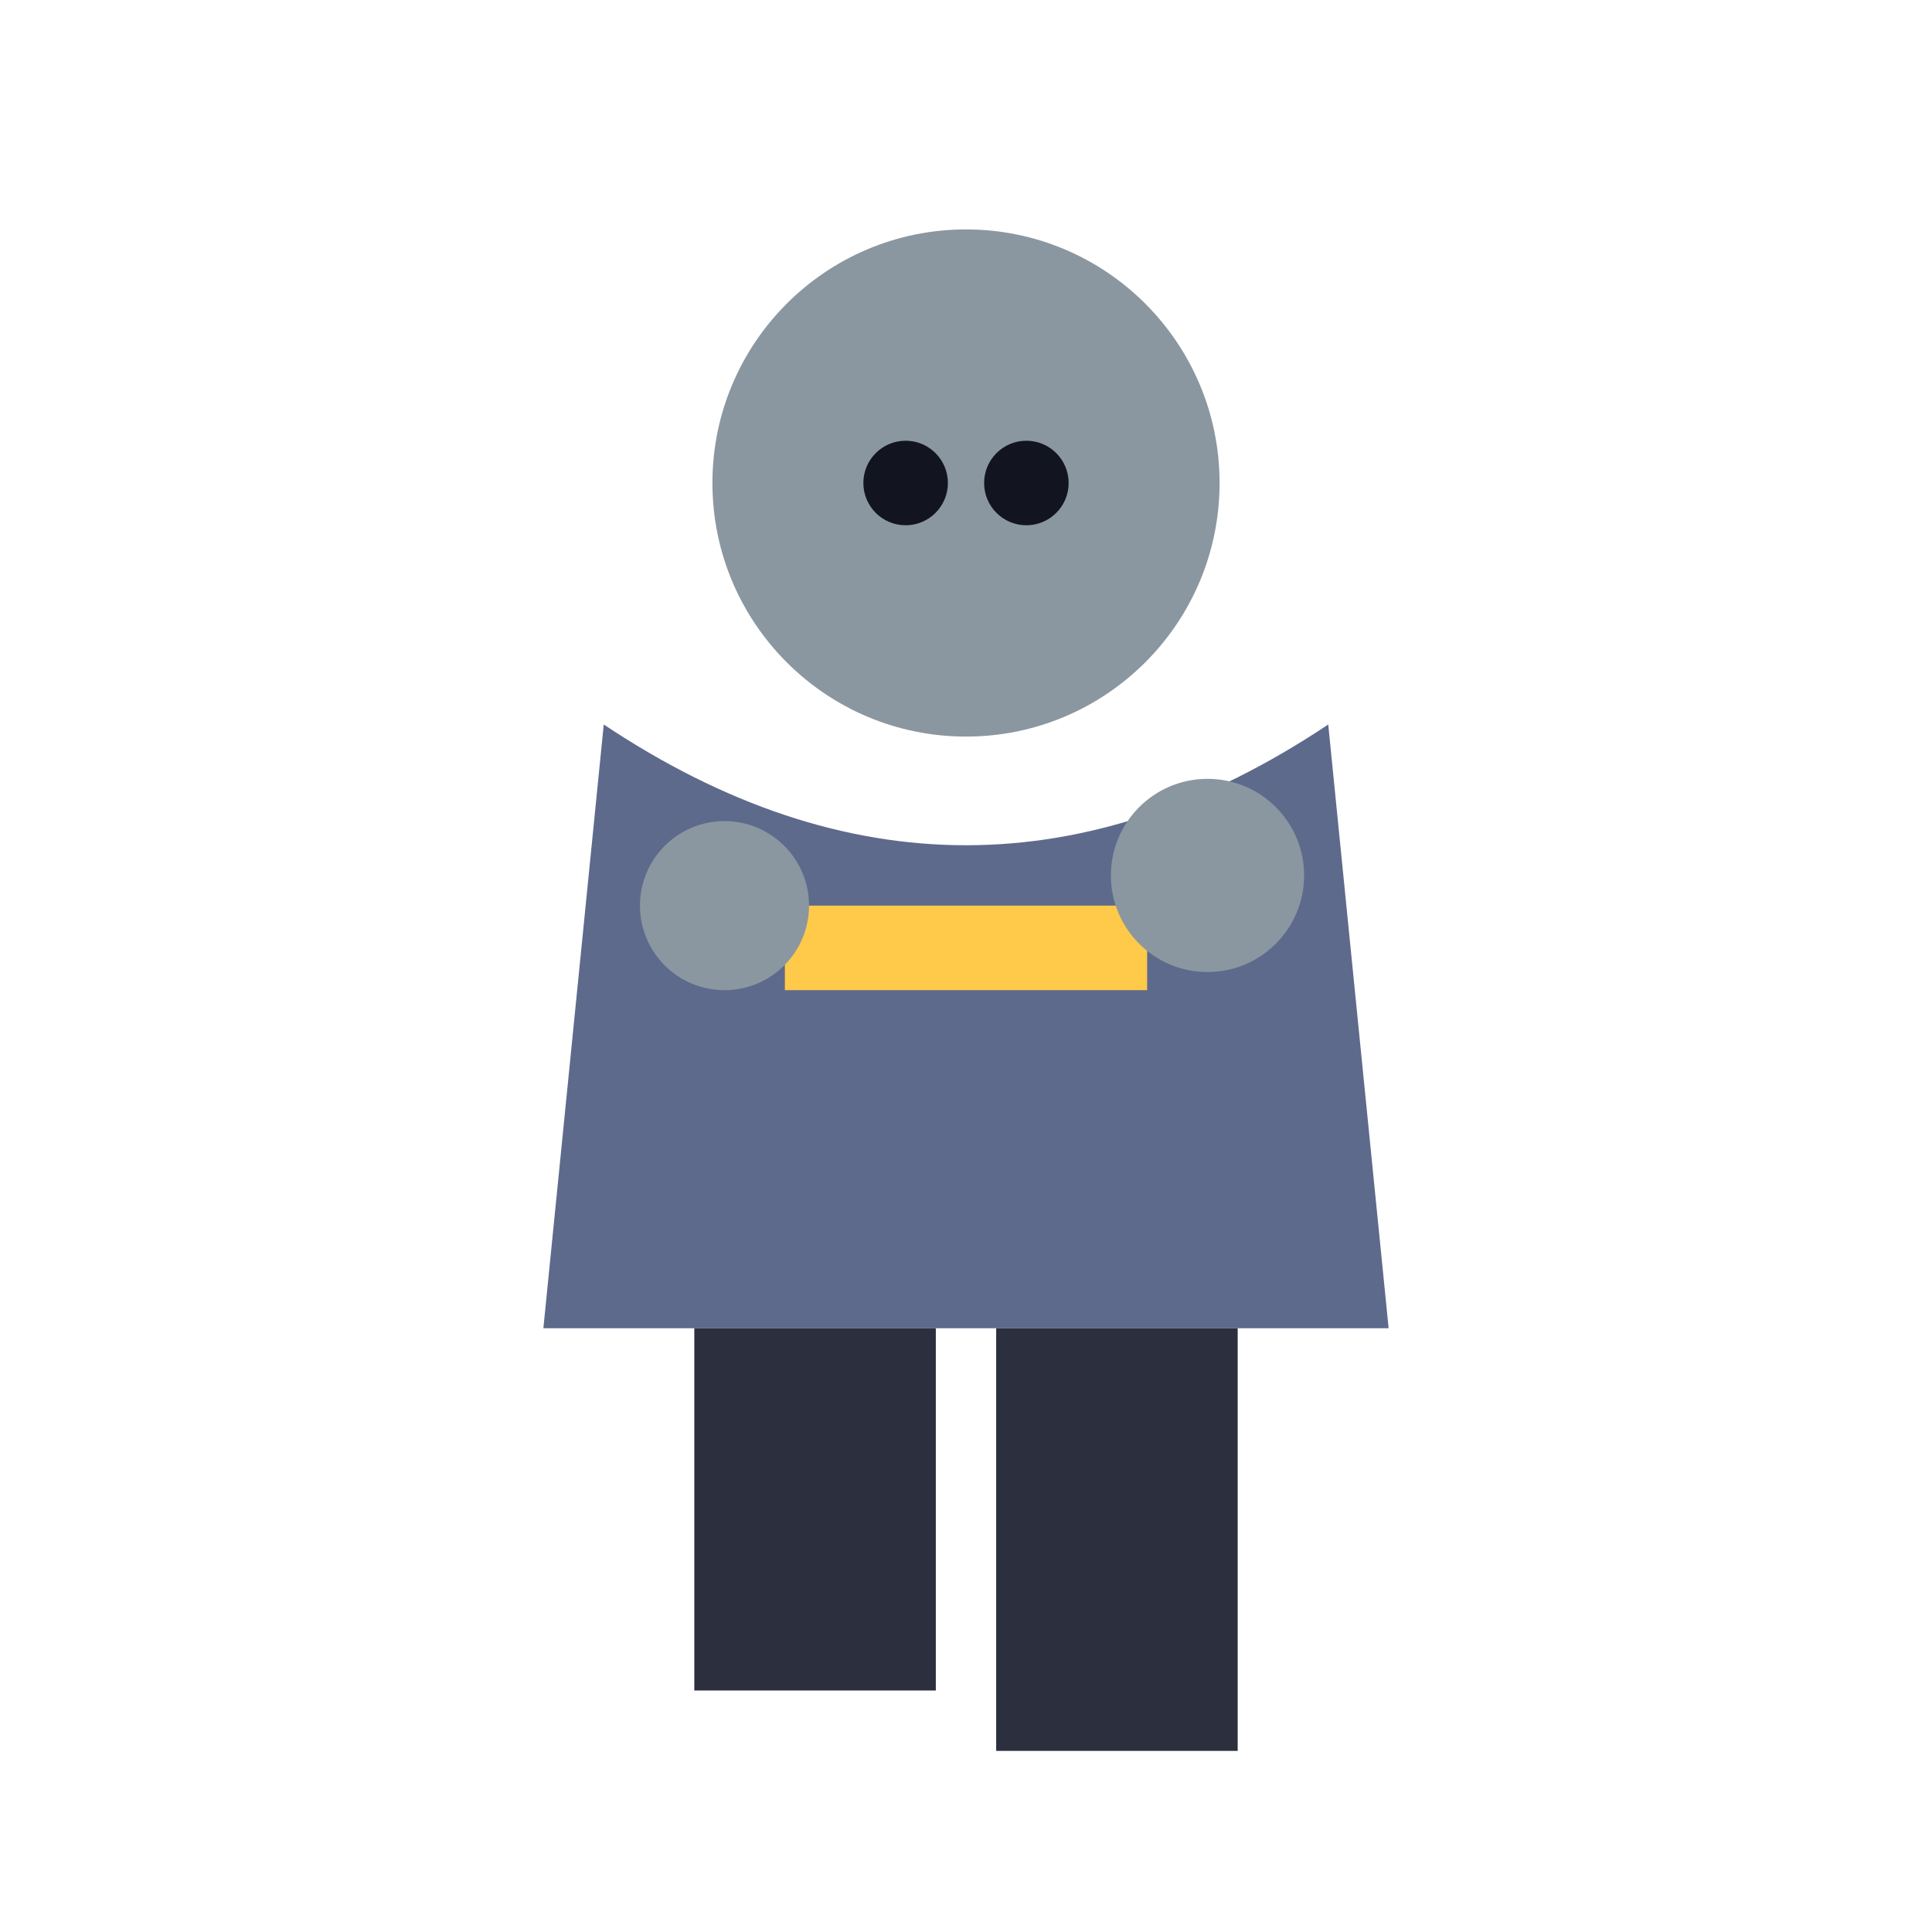
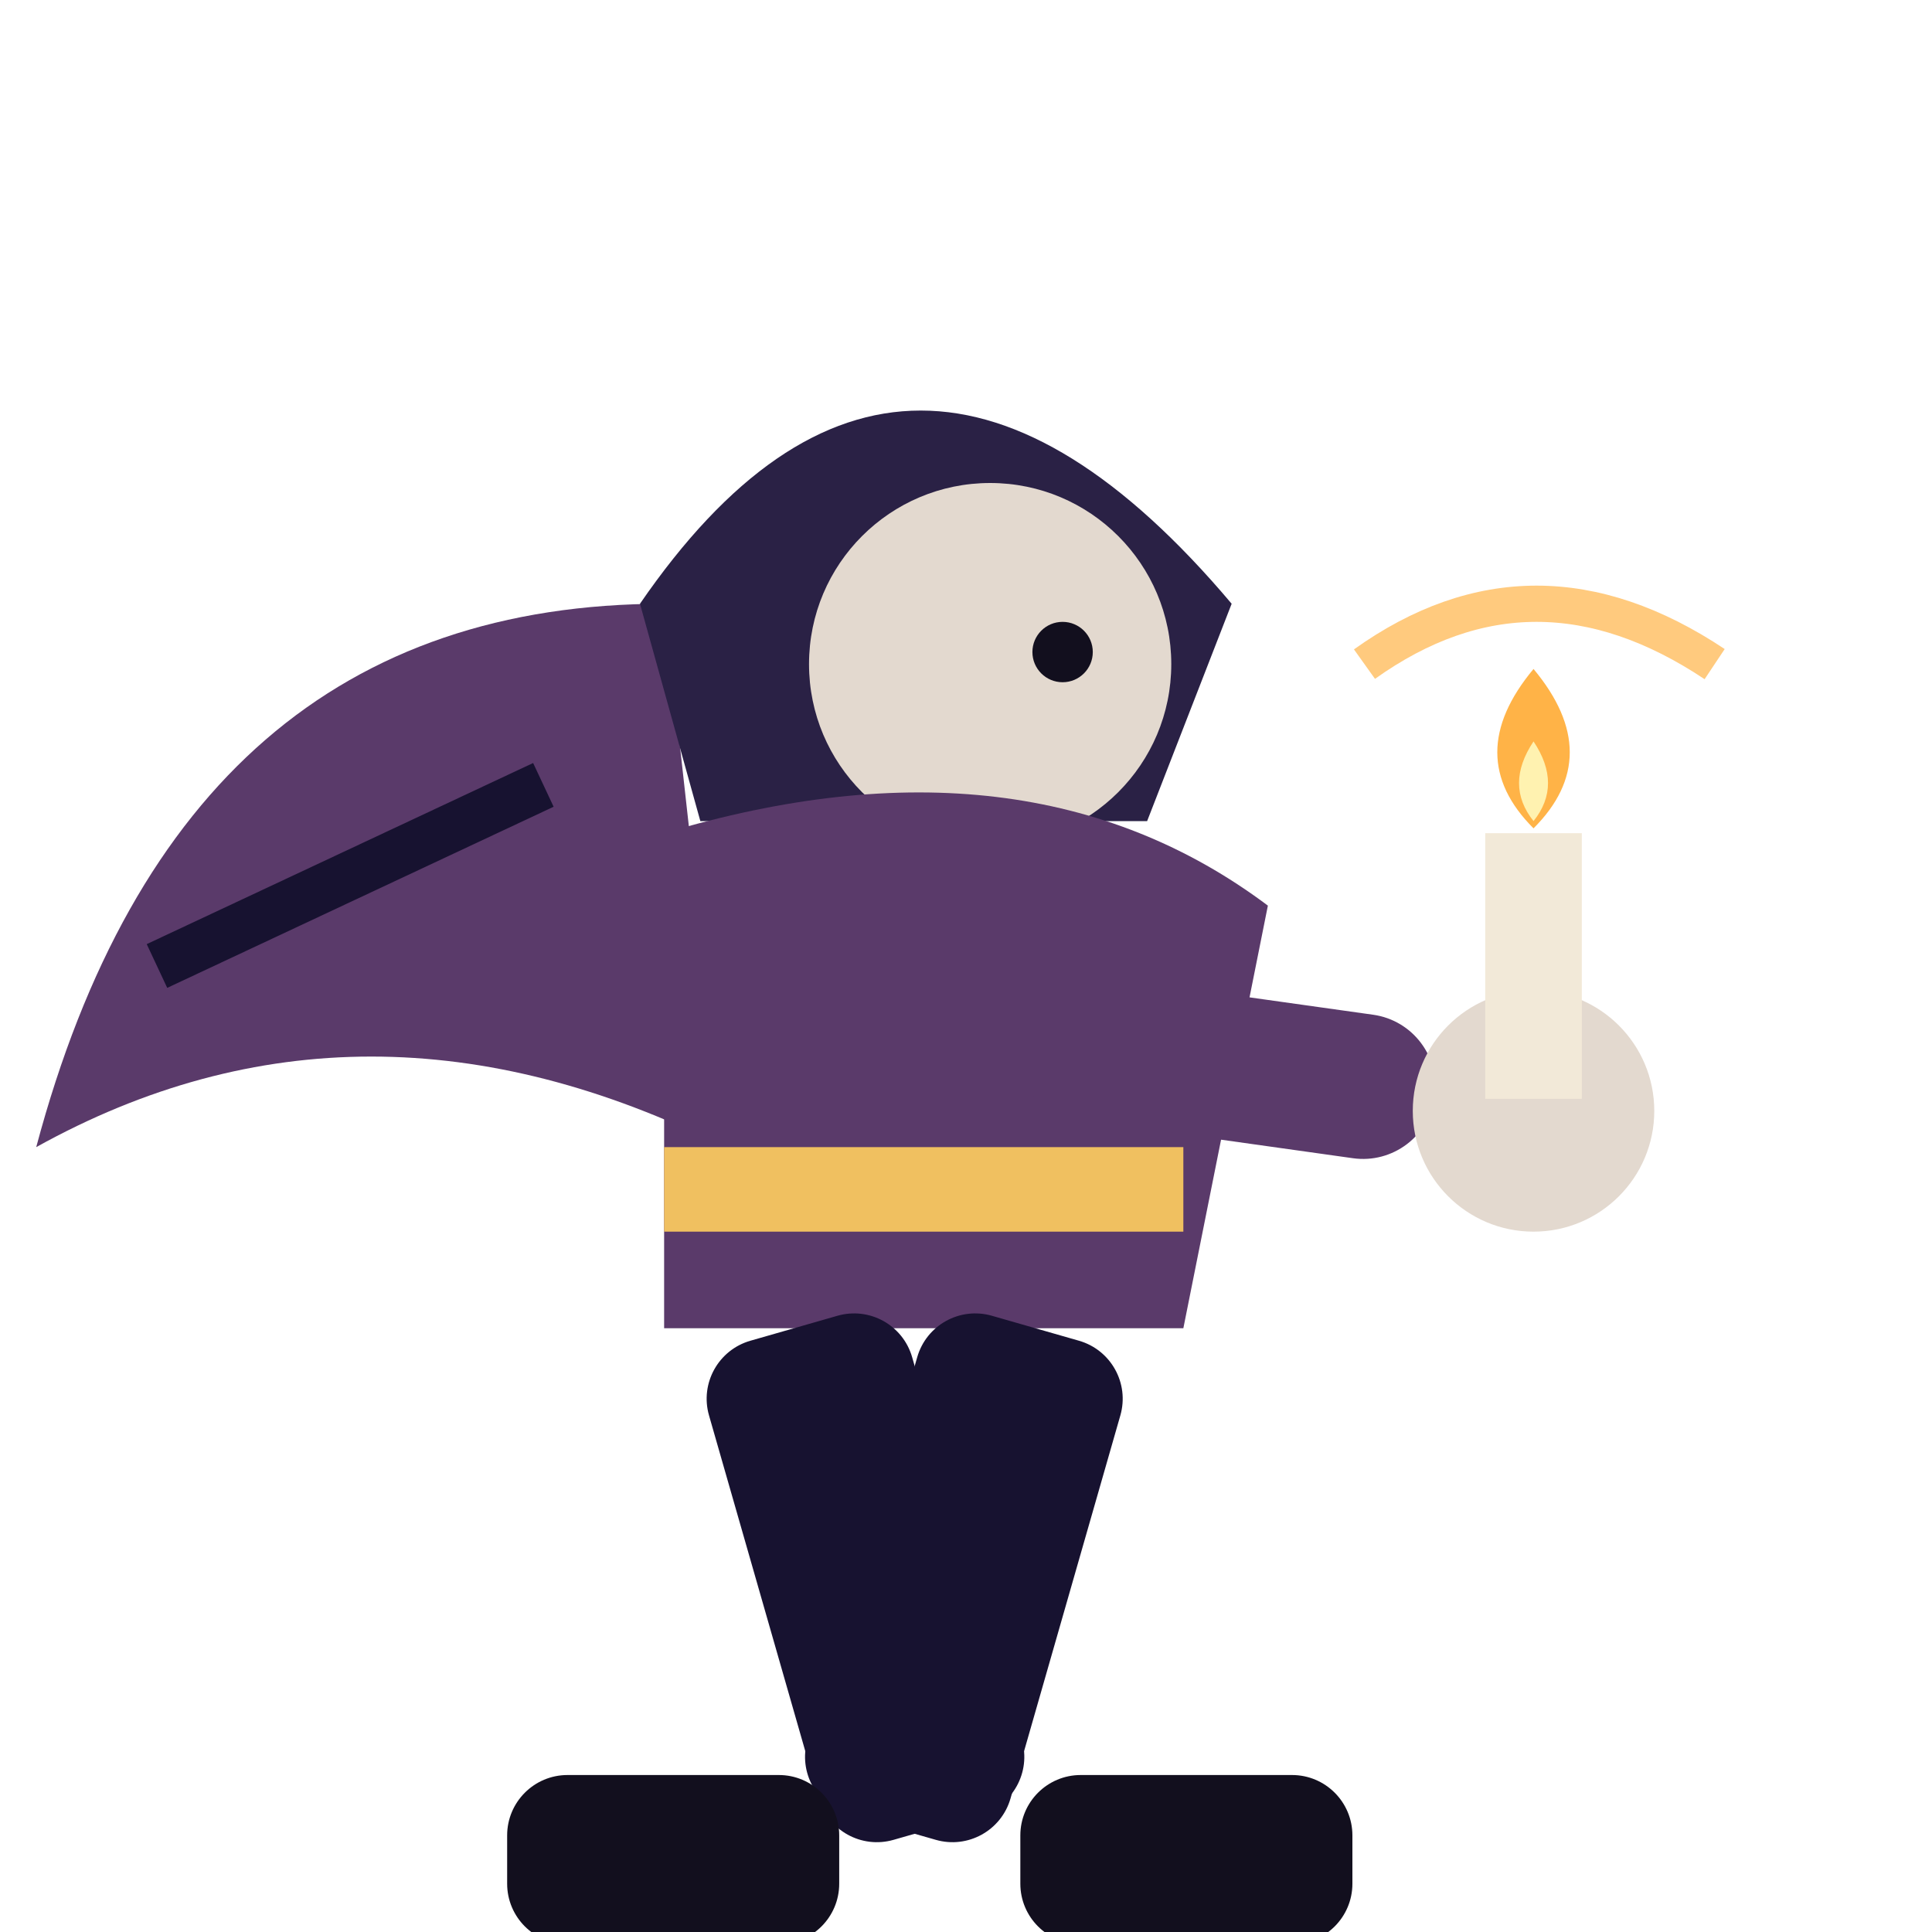
<svg xmlns="http://www.w3.org/2000/svg" viewBox="0 0 32 32">
-   <circle cx="16" cy="8" r="4.2" fill="#8A97A0" />
-   <circle cx="15" cy="8" r="0.7" fill="#12141f" />
-   <circle cx="17" cy="8" r="0.7" fill="#12141f" />
-   <path d="M10,12 L9,22 L23,22 L22,12 Q16,16 10,12 Z" fill="#5E6A8C" />
-   <rect x="13" y="15" width="6" height="1.4" fill="#FFC94A" />
-   <circle cx="12" cy="15" r="1.4" fill="#8A97A0" />
-   <circle cx="20" cy="14.5" r="1.6" fill="#8A97A0" />
-   <rect x="11.5" y="22" width="4" height="6" fill="#2B2F3E" />
-   <rect x="16.5" y="22" width="4" height="7" fill="#2B2F3E" />
+   <path d="M11,10 Q3,10 0.6,19 Q6,16 12,19 Z" fill="#5A3A6A" />
+   <path d="M9,13 L2.6,16" stroke="#171230" stroke-width="0.8" />
+   <path d="M10.6,10 Q15,3.6 20.4,10 L19,13.6 H11.6 Z" fill="#2A2145" />
+   <circle cx="16.4" cy="11" r="3" fill="#E3D9CF" />
+   <circle cx="17.6" cy="10.8" r="0.5" fill="#120F1E" />
+   <path d="M11,13.8 Q17,12 21,15 L19.6,22 H11 Z" fill="#5A3A6A" />
+   <rect x="17" y="16" width="7" height="2.4" rx="1.2" fill="#5A3A6A" transform="rotate(8 17 16)" />
+   <circle cx="25.4" cy="18.4" r="2" fill="#E3D9CF" />
+   <rect x="24.6" y="13.8" width="1.6" height="4.4" fill="#F2E9D8" />
+   <path d="M25.4,11.08 Q26.6,12.52 25.4,13.72 Q24.2,12.52 25.4,11.08 Z" fill="#FFB347" />
+   <path d="M25.4,12.28 Q25.88,13 25.4,13.6 Q24.92,13 25.4,12.28 Z" fill="#FFF2B0" />
+   <path d="M22.6,11 Q25.4,9 28.4,11" stroke="#FFB347" stroke-width="0.6" fill="none" opacity="0.7" />
+   <rect x="11" y="19" width="8.6" height="1.4" fill="#F0C060" />
+   <rect x="11.4" y="22" width="3.5" height="8.6" rx="1" fill="#171230" transform="rotate(-16 13.15 22)" />
+   <rect x="15.4" y="22" width="3.5" height="8.6" rx="1" fill="#171230" transform="rotate(16 17.15 22)" />
+   <rect x="8.4" y="29.4" width="5.5" height="2.8" rx="1" fill="#120F1E" />
+   <rect x="16.9" y="29.4" width="5.5" height="2.8" rx="1" fill="#120F1E" />
</svg>
